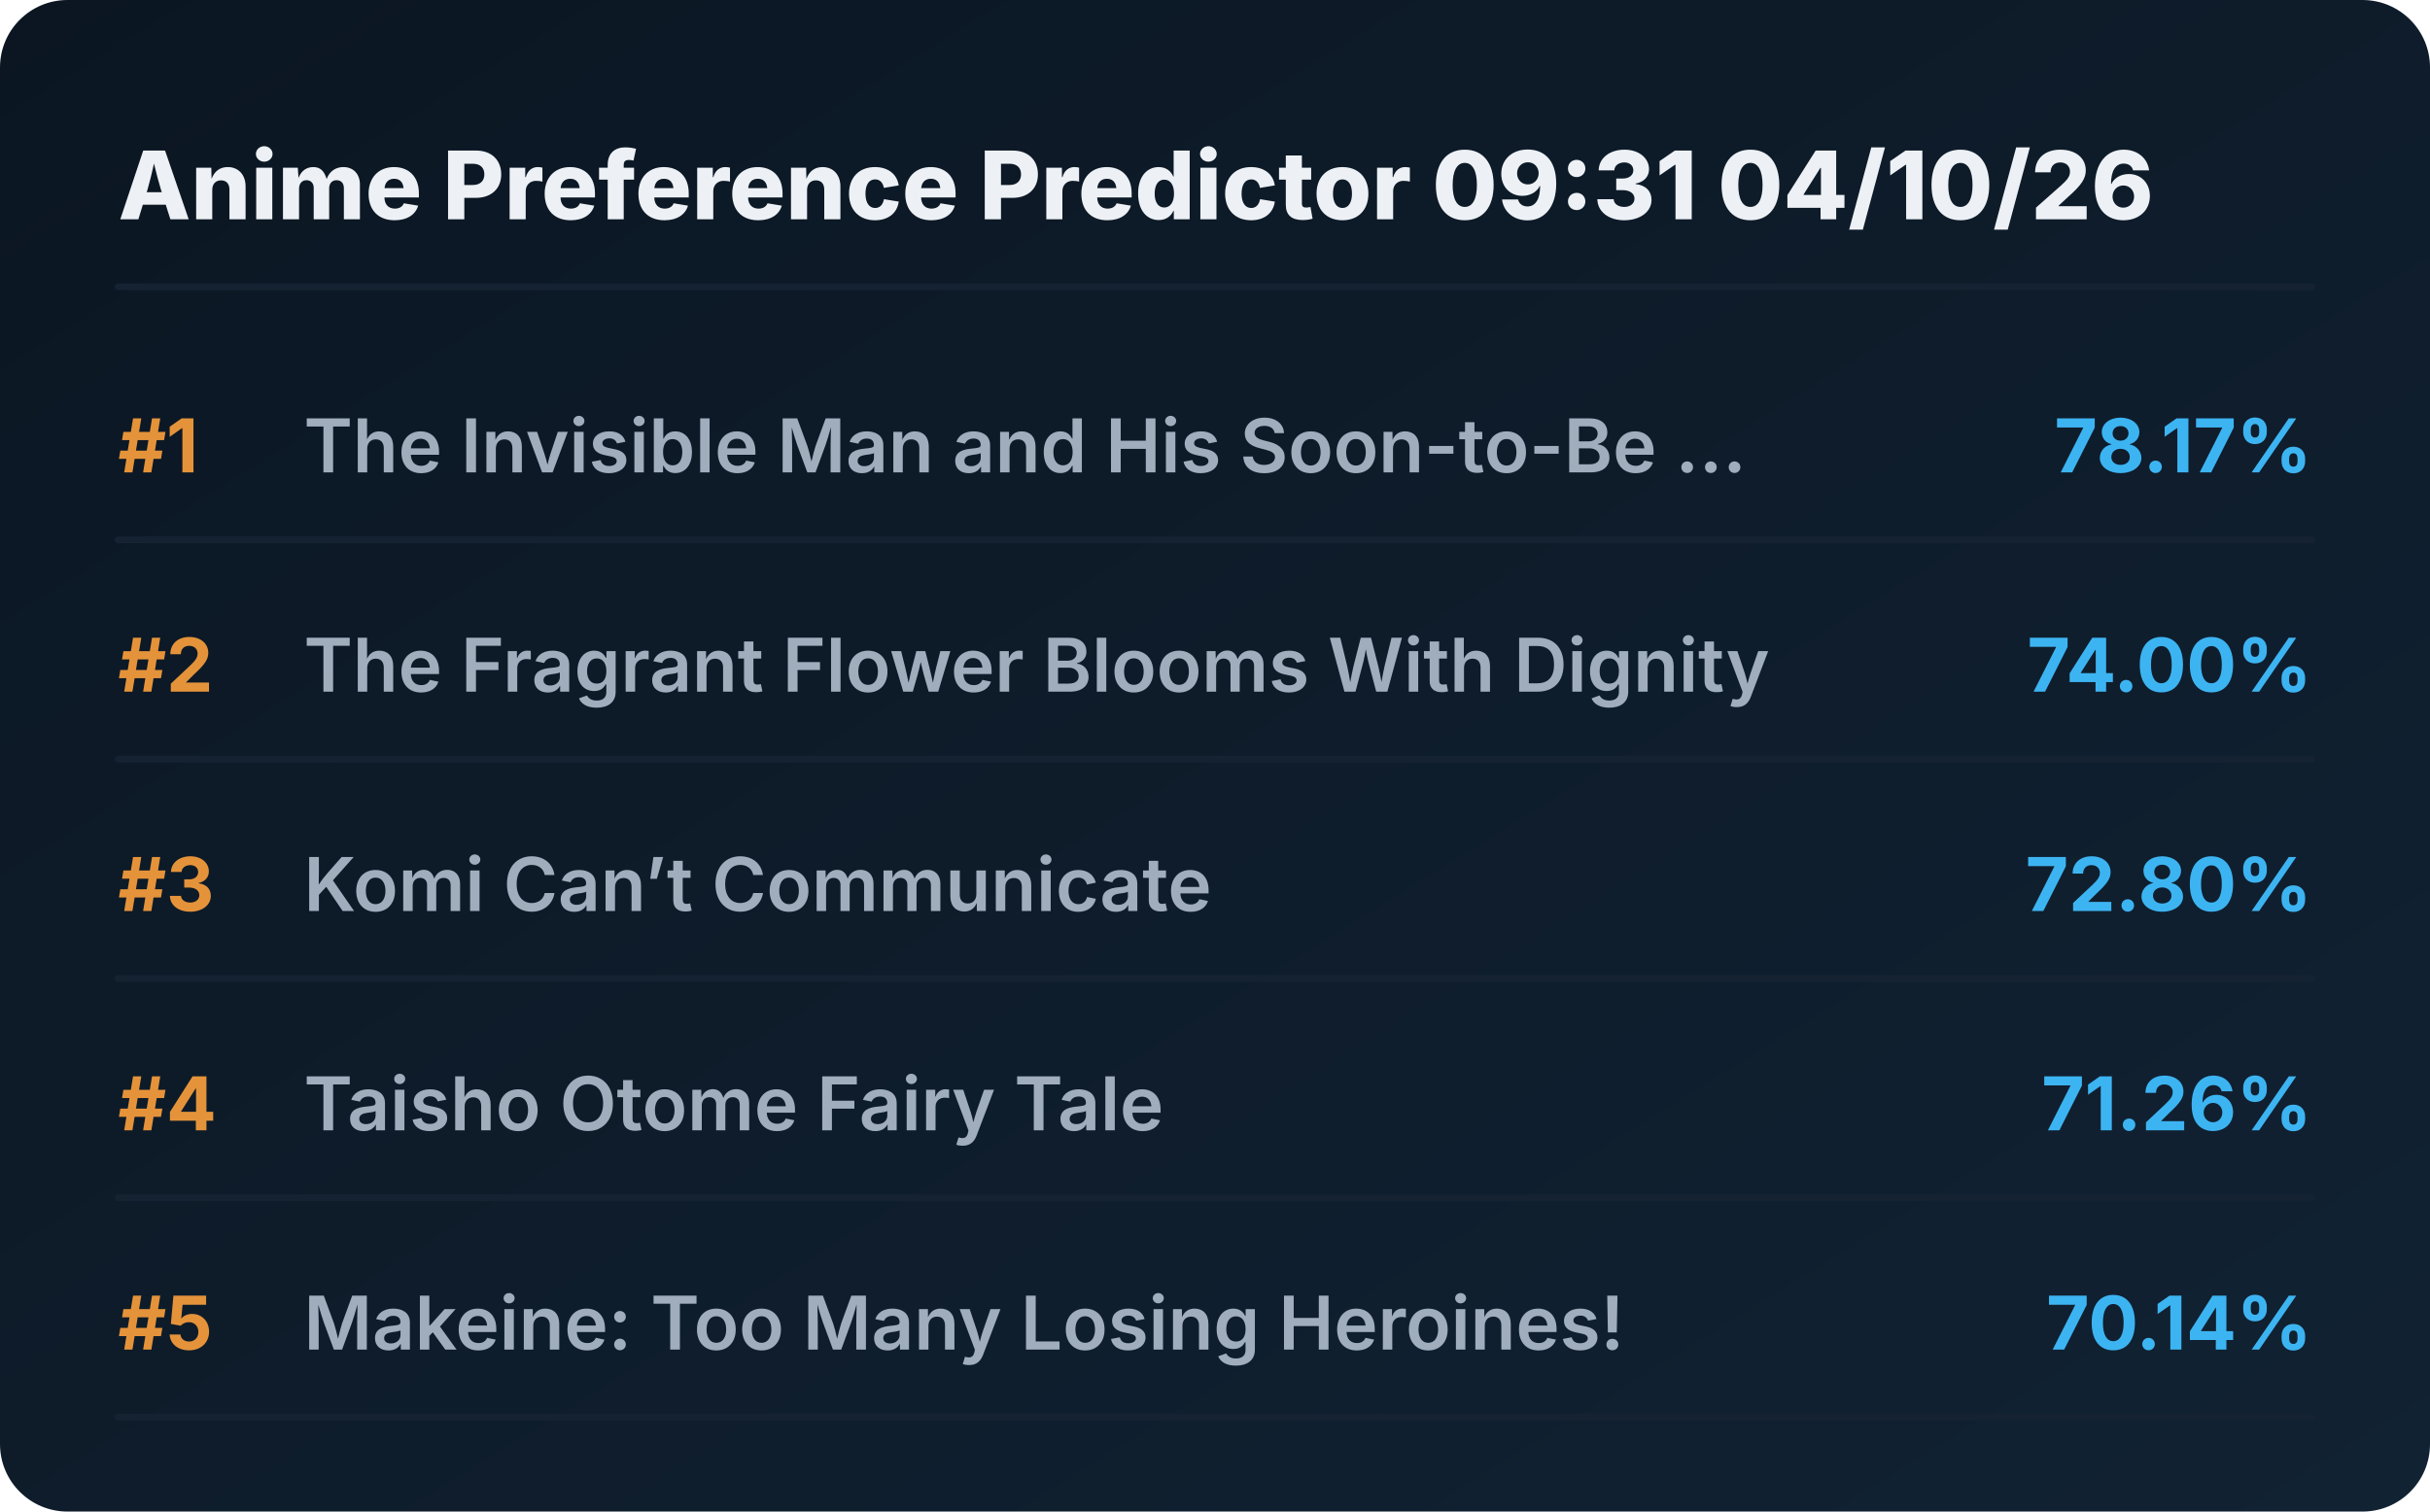
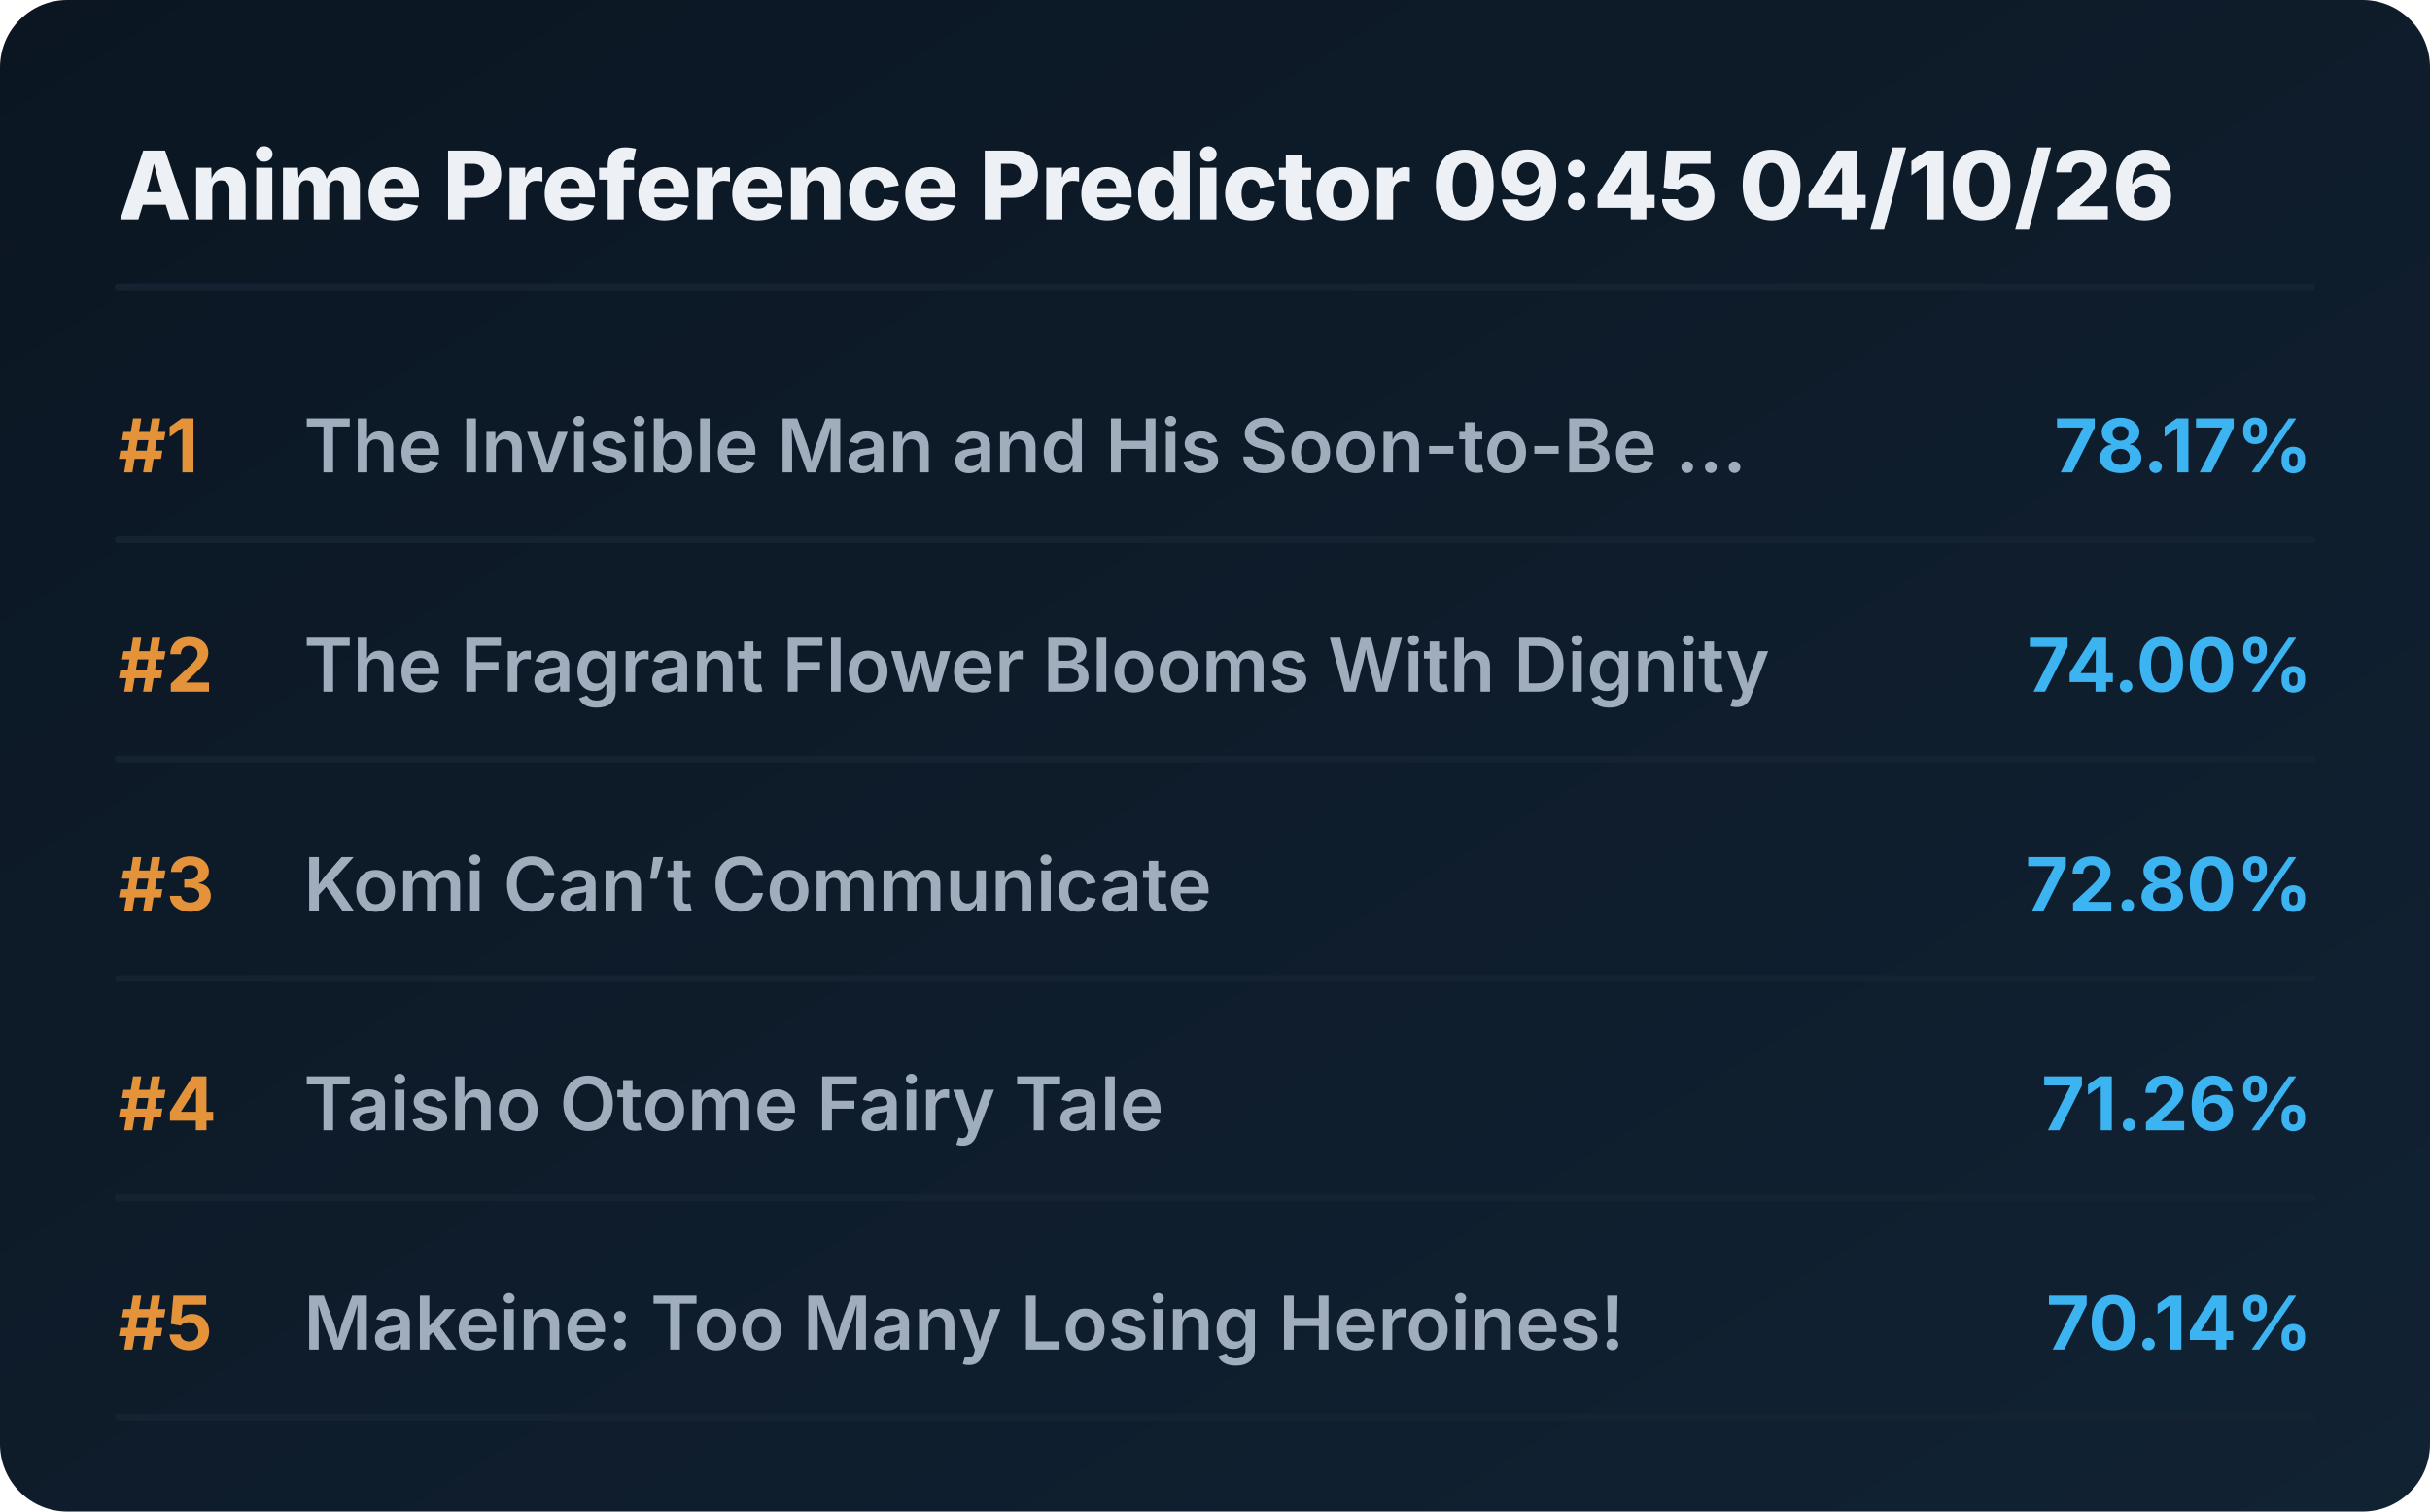
<svg xmlns="http://www.w3.org/2000/svg" viewBox="0 0 720 448" preserveAspectRatio="xMidYMid meet" style="width: 100%; height: auto; max-width: 720px;">
  <defs>
    <linearGradient id="boxGrad" x1="0%" y1="0%" x2="100%" y2="100%">
      <stop offset="0%" stop-color="#0b1622" />
      <stop offset="100%" stop-color="#112233" />
    </linearGradient>
    <clipPath id="titleClip">
      <rect x="90" y="0" width="510" height="100%" />
    </clipPath>
  </defs>
  <style>
    .bg { fill: url(#boxGrad); rx: 20px; }
    .header { font-family: 'Overpass', 'Inter', system-ui, sans-serif; font-weight: 800; font-size: 28px; fill: #edf1f5; }
    .rank { font-family: 'Overpass', 'Inter', system-ui, sans-serif; font-weight: 700; font-size: 22px; fill: #e5933a; }
    .title { font-family: 'Overpass', 'Inter', system-ui, sans-serif; font-weight: 600; font-size: 22px; fill: #9fadbd; }
    .score { font-family: 'Overpass', 'Inter', system-ui, sans-serif; font-weight: 700; font-size: 22px; fill: #3db4f2; }
    .line { stroke: #152232; stroke-width: 2; stroke-linecap: round; }
  </style>
  <rect class="bg" width="720" height="448" />
-   <text x="35" y="65" class="header">Anime Preference Predictor 09:31 04/10/26</text>
+   <text x="35" y="65" class="header">Anime Preference Predictor 09:45 04/10/26</text>
  <line x1="35" y1="85" x2="685" y2="85" class="line" />
  <g transform="translate(0, 0)">
    <text x="35" y="140" class="rank">#1</text>
    <text x="90" y="140" class="title">The Invisible Man and His Soon-to-Be ...</text>
    <text x="685" y="140" class="score" text-anchor="end">78.17%</text>
    <line x1="35" y1="160" x2="685" y2="160" class="line" />
  </g>
  <g transform="translate(0, 65)">
    <text x="35" y="140" class="rank">#2</text>
    <text x="90" y="140" class="title">The Fragrant Flower Blooms With Dignity</text>
    <text x="685" y="140" class="score" text-anchor="end">74.00%</text>
    <line x1="35" y1="160" x2="685" y2="160" class="line" />
  </g>
  <g transform="translate(0, 130)">
    <text x="35" y="140" class="rank">#3</text>
    <text x="90" y="140" class="title">Komi Can’t Communicate</text>
    <text x="685" y="140" class="score" text-anchor="end">72.80%</text>
    <line x1="35" y1="160" x2="685" y2="160" class="line" />
  </g>
  <g transform="translate(0, 195)">
    <text x="35" y="140" class="rank">#4</text>
    <text x="90" y="140" class="title">Taisho Otome Fairy Tale</text>
    <text x="685" y="140" class="score" text-anchor="end">71.26%</text>
    <line x1="35" y1="160" x2="685" y2="160" class="line" />
  </g>
  <g transform="translate(0, 260)">
    <text x="35" y="140" class="rank">#5</text>
    <text x="90" y="140" class="title">Makeine: Too Many Losing Heroines!</text>
    <text x="685" y="140" class="score" text-anchor="end">70.14%</text>
    <line x1="35" y1="160" x2="685" y2="160" class="line" />
  </g>
</svg>
